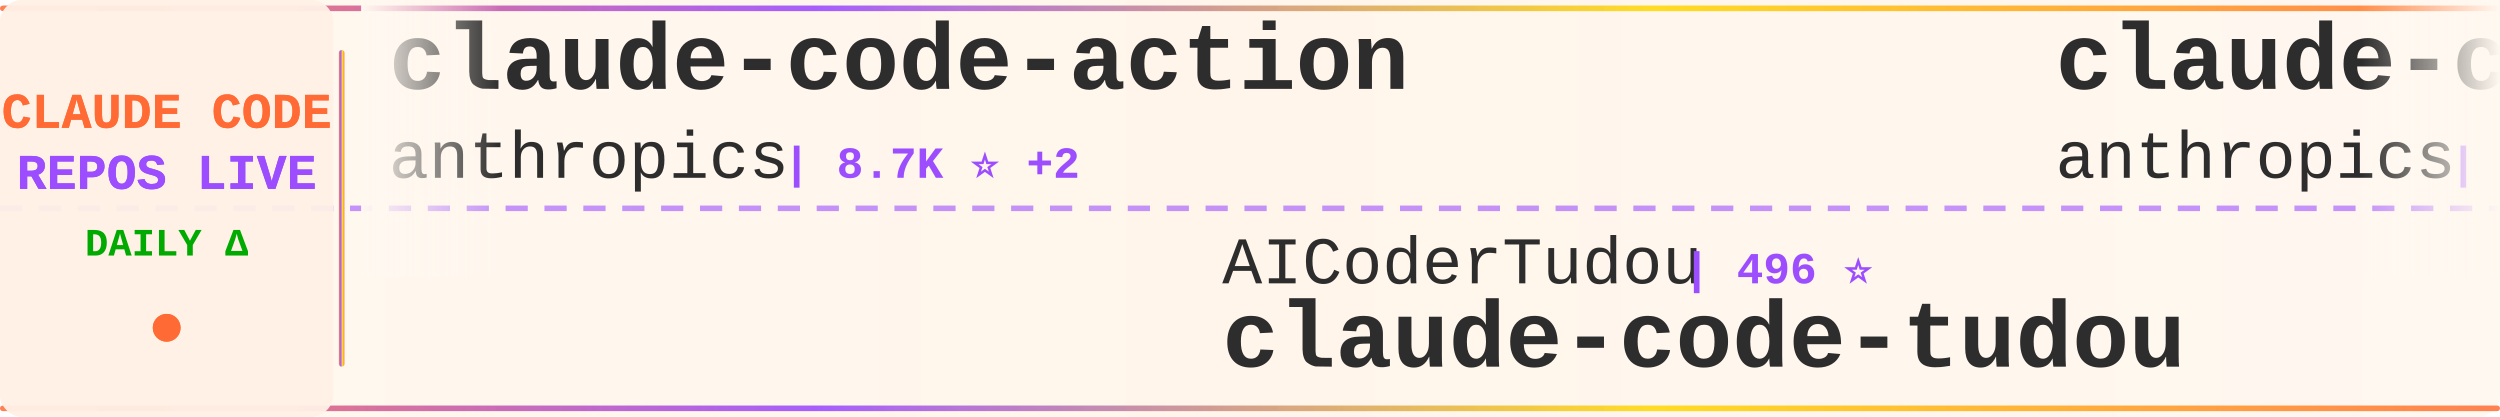
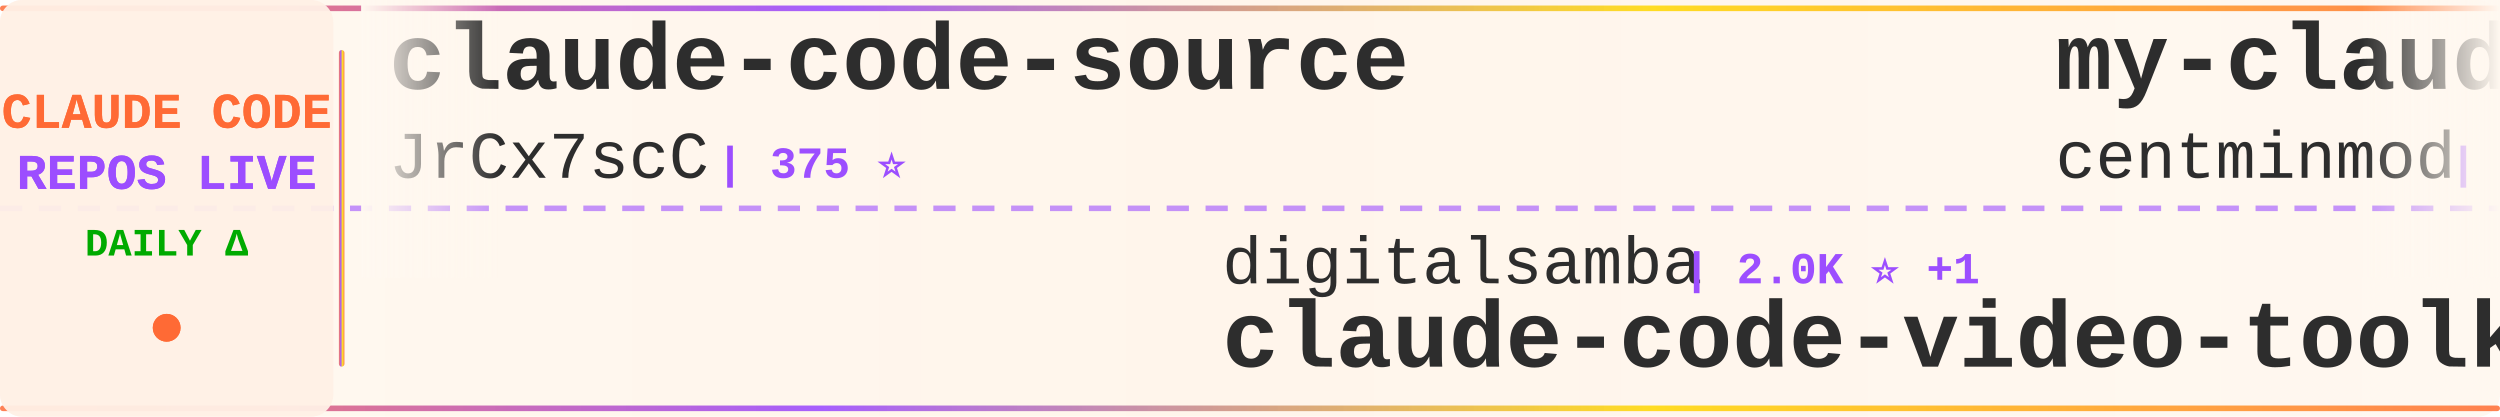
<svg xmlns="http://www.w3.org/2000/svg" width="900" height="150">
  <defs>
    <linearGradient id="tickerBg" x1="0%" y1="0%" x2="100%" y2="0%">
      <stop offset="0%" style="stop-color:#fff8f0;stop-opacity:0.98" />
      <stop offset="50%" style="stop-color:#fff5eb;stop-opacity:1" />
      <stop offset="100%" style="stop-color:#fff8f0;stop-opacity:0.98" />
    </linearGradient>
    <linearGradient id="borderGrad" x1="0%" y1="0%" x2="100%" y2="0%">
      <stop offset="0%" style="stop-color:#FF6B35;stop-opacity:0.85">
        <animate attributeName="stop-opacity" values="0.85;1;0.85" dur="2s" repeatCount="indefinite" />
      </stop>
      <stop offset="33%" style="stop-color:#9C4EFF;stop-opacity:0.9">
        <animate attributeName="stop-opacity" values="0.9;1;0.9" dur="2.2s" repeatCount="indefinite" />
      </stop>
      <stop offset="66%" style="stop-color:#FFD700;stop-opacity:0.85">
        <animate attributeName="stop-opacity" values="0.85;1;0.85" dur="1.8s" repeatCount="indefinite" />
      </stop>
      <stop offset="100%" style="stop-color:#FF6B35;stop-opacity:0.85">
        <animate attributeName="stop-opacity" values="0.85;1;0.85" dur="2s" repeatCount="indefinite" />
      </stop>
    </linearGradient>
    <filter id="textGlow">
      <feGaussianBlur stdDeviation="0.15" result="coloredBlur" />
      <feMerge>
        <feMergeNode in="coloredBlur" />
        <feMergeNode in="SourceGraphic" />
      </feMerge>
    </filter>
    <filter id="metricGlow">
      <feGaussianBlur stdDeviation="0.2" result="coloredBlur" />
      <feMerge>
        <feMergeNode in="coloredBlur" />
        <feMergeNode in="SourceGraphic" />
      </feMerge>
    </filter>
    <linearGradient id="leftFade" x1="0%" y1="0%" x2="100%" y2="0%">
      <stop offset="0%" style="stop-color:#fff8f0;stop-opacity:1" />
      <stop offset="100%" style="stop-color:#fff8f0;stop-opacity:0" />
    </linearGradient>
    <linearGradient id="rightFade" x1="0%" y1="0%" x2="100%" y2="0%">
      <stop offset="0%" style="stop-color:#fff8f0;stop-opacity:0" />
      <stop offset="100%" style="stop-color:#fff8f0;stop-opacity:1" />
    </linearGradient>
  </defs>
  <rect width="900" height="150" fill="url(#tickerBg)" rx="8" />
  <rect x="0" y="2" width="900" height="2" fill="url(#borderGrad)" rx="1" />
  <rect x="0" y="146" width="900" height="2" fill="url(#borderGrad)" rx="1" />
  <line x1="0" y1="75" x2="900" y2="75" stroke="#9C4EFF" stroke-width="2" stroke-dasharray="8 6" opacity="0.6" />
  <rect x="0" y="0" width="120" height="150" fill="#fff0e6" opacity="0.95" rx="8" />
  <text x="60" y="46" font-family="'Courier New', monospace" font-size="18" font-weight="bold" fill="#FF6B35" text-anchor="middle" filter="url(#textGlow)">
    CLAUDE CODE
  </text>
  <text x="60" y="68" font-family="'Courier New', monospace" font-size="18" font-weight="bold" fill="#9C4EFF" text-anchor="middle" filter="url(#textGlow)">
    REPOS LIVE
  </text>
  <text x="60" y="92" font-family="'Courier New', monospace" font-size="14" font-weight="bold" fill="#00aa00" text-anchor="middle">
    DAILY Δ
  </text>
  <circle cx="60" cy="118" r="5" fill="#FF6B35" filter="url(#metricGlow)">
    <animate attributeName="r" values="4;6;4" dur="1.5s" repeatCount="indefinite" />
    <animate attributeName="opacity" values="0.6;1;0.6" dur="1.5s" repeatCount="indefinite" />
  </circle>
  <rect x="122" y="18" width="2" height="114" fill="url(#borderGrad)" rx="1" />
  <clipPath id="tickerClip">
    <rect x="130" y="0" width="770" height="150" />
  </clipPath>
  <g clip-path="url(#tickerClip)">
    <g id="tickerItems">
      <animateTransform attributeName="transform" attributeType="XML" type="translate" from="0 0" to="-3000 0" dur="54s" repeatCount="indefinite" />
      <g transform="translate(0, 0)">
-         <text x="140" y="32" font-family="'Courier New', monospace" font-size="34" font-weight="bold" fill="#2d2d2d">claude-code-action</text>
-         <text x="140" y="64" font-family="'Courier New', monospace" font-size="24" font-weight="normal" fill="#2d2d2d" opacity="1.0">anthropics</text>
-         <text x="282" y="64" font-family="'Courier New', monospace" font-size="16" font-weight="bold" fill="#9C4EFF"> | 8.7K ⭐ +2</text>
+         <text x="140" y="32" font-family="'Courier New', monospace" font-size="34" font-weight="bold" fill="#2d2d2d">claude-code-source</text>
+         <text x="140" y="64" font-family="'Courier New', monospace" font-size="24" font-weight="normal" fill="#2d2d2d" opacity="1.0">JrCx7scC</text>
+         <text x="258" y="64" font-family="'Courier New', monospace" font-size="16" font-weight="bold" fill="#9C4EFF"> | 375 ⭐</text>
      </g>
      <g transform="translate(300, 0)">
-         <text x="140" y="102" font-family="'Courier New', monospace" font-size="24" font-weight="normal" fill="#2d2d2d" opacity="1.0">AICoderTudou</text>
-         <text x="306" y="102" font-family="'Courier New', monospace" font-size="16" font-weight="bold" fill="#9C4EFF"> | 496 ⭐</text>
-         <text x="140" y="132" font-family="'Courier New', monospace" font-size="34" font-weight="bold" fill="#2d2d2d">claude-code-tudou</text>
+         <text x="140" y="102" font-family="'Courier New', monospace" font-size="24" font-weight="normal" fill="#2d2d2d" opacity="1.0">digitalsamba</text>
+         <text x="306" y="102" font-family="'Courier New', monospace" font-size="16" font-weight="bold" fill="#9C4EFF"> | 2.0K ⭐ +1</text>
+         <text x="140" y="132" font-family="'Courier New', monospace" font-size="34" font-weight="bold" fill="#2d2d2d">claude-code-video-toolki...</text>
      </g>
      <g transform="translate(600, 0)">
-         <text x="140" y="32" font-family="'Courier New', monospace" font-size="34" font-weight="bold" fill="#2d2d2d">claude-code-security-rev...</text>
-         <text x="140" y="64" font-family="'Courier New', monospace" font-size="24" font-weight="normal" fill="#2d2d2d" opacity="1.0">anthropics</text>
-         <text x="282" y="64" font-family="'Courier New', monospace" font-size="16" font-weight="bold" fill="#9C4EFF"> | 6.1K ⭐ +2</text>
+         <text x="140" y="32" font-family="'Courier New', monospace" font-size="34" font-weight="bold" fill="#2d2d2d">my-claude-code-setup</text>
+         <text x="140" y="64" font-family="'Courier New', monospace" font-size="24" font-weight="normal" fill="#2d2d2d" opacity="1.0">centminmod</text>
+         <text x="282" y="64" font-family="'Courier New', monospace" font-size="16" font-weight="bold" fill="#9C4EFF"> | 2.6K ⭐</text>
      </g>
      <g transform="translate(900, 0)">
-         <text x="140" y="102" font-family="'Courier New', monospace" font-size="24" font-weight="normal" fill="#2d2d2d" opacity="1.0">ChrisWiles</text>
-         <text x="282" y="102" font-family="'Courier New', monospace" font-size="16" font-weight="bold" fill="#9C4EFF"> | 6.0K ⭐ +1</text>
-         <text x="140" y="132" font-family="'Courier New', monospace" font-size="34" font-weight="bold" fill="#2d2d2d">claude-code-showcase</text>
+         <text x="140" y="102" font-family="'Courier New', monospace" font-size="24" font-weight="normal" fill="#2d2d2d" opacity="1.0">pedrohcgs</text>
+         <text x="270" y="102" font-family="'Courier New', monospace" font-size="16" font-weight="bold" fill="#9C4EFF"> | 1.5K ⭐ +1</text>
+         <text x="140" y="132" font-family="'Courier New', monospace" font-size="34" font-weight="bold" fill="#2d2d2d">claude-code-my-workflow</text>
      </g>
      <g transform="translate(1200, 0)">
-         <text x="140" y="32" font-family="'Courier New', monospace" font-size="34" font-weight="bold" fill="#2d2d2d">ClaudeCodeAgents</text>
-         <text x="140" y="64" font-family="'Courier New', monospace" font-size="24" font-weight="normal" fill="#2d2d2d" opacity="1.0">darcyegb</text>
-         <text x="258" y="64" font-family="'Courier New', monospace" font-size="16" font-weight="bold" fill="#9C4EFF"> | 760 ⭐</text>
+         <text x="140" y="32" font-family="'Courier New', monospace" font-size="34" font-weight="bold" fill="#2d2d2d">claude-code-source</text>
+         <text x="140" y="64" font-family="'Courier New', monospace" font-size="24" font-weight="normal" fill="#2d2d2d" opacity="1.0">hangsman</text>
+         <text x="258" y="64" font-family="'Courier New', monospace" font-size="16" font-weight="bold" fill="#9C4EFF"> | 791 ⭐</text>
      </g>
      <g transform="translate(1500, 0)">
-         <text x="140" y="102" font-family="'Courier New', monospace" font-size="24" font-weight="normal" fill="#2d2d2d" opacity="1.0">ykdojo</text>
-         <text x="234" y="102" font-family="'Courier New', monospace" font-size="16" font-weight="bold" fill="#9C4EFF"> | 9.9K ⭐ +2</text>
-         <text x="140" y="132" font-family="'Courier New', monospace" font-size="34" font-weight="bold" fill="#2d2d2d">claude-code-tips</text>
+         <text x="140" y="102" font-family="'Courier New', monospace" font-size="24" font-weight="normal" fill="#2d2d2d" opacity="1.0">andrew-kramer-inno</text>
+         <text x="378" y="102" font-family="'Courier New', monospace" font-size="16" font-weight="bold" fill="#9C4EFF"> | 593 ⭐</text>
+         <text x="140" y="132" font-family="'Courier New', monospace" font-size="34" font-weight="bold" fill="#2d2d2d">claude-code-source-build</text>
      </g>
      <g transform="translate(1800, 0)">
-         <text x="140" y="32" font-family="'Courier New', monospace" font-size="34" font-weight="bold" fill="#2d2d2d">claude-code-local</text>
-         <text x="140" y="64" font-family="'Courier New', monospace" font-size="24" font-weight="normal" fill="#2d2d2d" opacity="1.0">nicedreamzapp</text>
-         <text x="318" y="64" font-family="'Courier New', monospace" font-size="16" font-weight="bold" fill="#9C4EFF"> | 3.2K ⭐ +1</text>
+         <text x="140" y="32" font-family="'Courier New', monospace" font-size="34" font-weight="bold" fill="#2d2d2d">system_prompts_leaks</text>
+         <text x="140" y="64" font-family="'Courier New', monospace" font-size="24" font-weight="normal" fill="#2d2d2d" opacity="1.0">asgeirtj</text>
+         <text x="258" y="64" font-family="'Courier New', monospace" font-size="16" font-weight="bold" fill="#9C4EFF"> | 63.7K ⭐ +45</text>
      </g>
      <g transform="translate(2100, 0)">
-         <text x="140" y="102" font-family="'Courier New', monospace" font-size="24" font-weight="normal" fill="#2d2d2d" opacity="1.0">ponponon</text>
-         <text x="258" y="102" font-family="'Courier New', monospace" font-size="16" font-weight="bold" fill="#9C4EFF"> | 2.3K ⭐</text>
-         <text x="140" y="132" font-family="'Courier New', monospace" font-size="34" font-weight="bold" fill="#2d2d2d">claude_code_src</text>
+         <text x="140" y="102" font-family="'Courier New', monospace" font-size="24" font-weight="normal" fill="#2d2d2d" opacity="1.0">diet103</text>
+         <text x="246" y="102" font-family="'Courier New', monospace" font-size="16" font-weight="bold" fill="#9C4EFF"> | 10.0K ⭐</text>
+         <text x="140" y="132" font-family="'Courier New', monospace" font-size="34" font-weight="bold" fill="#2d2d2d">claude-code-infrastructu...</text>
      </g>
      <g transform="translate(2400, 0)">
-         <text x="140" y="32" font-family="'Courier New', monospace" font-size="34" font-weight="bold" fill="#2d2d2d">Dive-into-Claude-Code</text>
-         <text x="140" y="64" font-family="'Courier New', monospace" font-size="24" font-weight="normal" fill="#2d2d2d" opacity="1.0">VILA-Lab</text>
-         <text x="258" y="64" font-family="'Courier New', monospace" font-size="16" font-weight="bold" fill="#9C4EFF"> | 2.1K ⭐</text>
+         <text x="140" y="32" font-family="'Courier New', monospace" font-size="34" font-weight="bold" fill="#2d2d2d">claude-code-prompts</text>
+         <text x="140" y="64" font-family="'Courier New', monospace" font-size="24" font-weight="normal" fill="#2d2d2d" opacity="1.0">repowise-dev</text>
+         <text x="306" y="64" font-family="'Courier New', monospace" font-size="16" font-weight="bold" fill="#9C4EFF"> | 1.2K ⭐</text>
      </g>
      <g transform="translate(2700, 0)">
-         <text x="140" y="102" font-family="'Courier New', monospace" font-size="24" font-weight="normal" fill="#2d2d2d" opacity="1.0">OneRedOak</text>
-         <text x="270" y="102" font-family="'Courier New', monospace" font-size="16" font-weight="bold" fill="#9C4EFF"> | 3.9K ⭐</text>
-         <text x="140" y="132" font-family="'Courier New', monospace" font-size="34" font-weight="bold" fill="#2d2d2d">claude-code-workflows</text>
+         <text x="140" y="102" font-family="'Courier New', monospace" font-size="24" font-weight="normal" fill="#2d2d2d" opacity="1.0">Maciek-roboblog</text>
+         <text x="342" y="102" font-family="'Courier New', monospace" font-size="16" font-weight="bold" fill="#9C4EFF"> | 8.7K ⭐ +1</text>
+         <text x="140" y="132" font-family="'Courier New', monospace" font-size="34" font-weight="bold" fill="#2d2d2d">Claude-Code-Usage-Monito...</text>
      </g>
      <g transform="translate(3000, 0)">
-         <text x="140" y="32" font-family="'Courier New', monospace" font-size="34" font-weight="bold" fill="#2d2d2d">claude-code-action</text>
-         <text x="140" y="64" font-family="'Courier New', monospace" font-size="24" font-weight="normal" fill="#2d2d2d" opacity="1.0">anthropics</text>
-         <text x="282" y="64" font-family="'Courier New', monospace" font-size="16" font-weight="bold" fill="#9C4EFF"> | 8.7K ⭐ +2</text>
+         <text x="140" y="32" font-family="'Courier New', monospace" font-size="34" font-weight="bold" fill="#2d2d2d">claude-code-source</text>
+         <text x="140" y="64" font-family="'Courier New', monospace" font-size="24" font-weight="normal" fill="#2d2d2d" opacity="1.0">JrCx7scC</text>
+         <text x="258" y="64" font-family="'Courier New', monospace" font-size="16" font-weight="bold" fill="#9C4EFF"> | 375 ⭐</text>
      </g>
      <g transform="translate(3300, 0)">
-         <text x="140" y="102" font-family="'Courier New', monospace" font-size="24" font-weight="normal" fill="#2d2d2d" opacity="1.0">AICoderTudou</text>
-         <text x="306" y="102" font-family="'Courier New', monospace" font-size="16" font-weight="bold" fill="#9C4EFF"> | 496 ⭐</text>
-         <text x="140" y="132" font-family="'Courier New', monospace" font-size="34" font-weight="bold" fill="#2d2d2d">claude-code-tudou</text>
+         <text x="140" y="102" font-family="'Courier New', monospace" font-size="24" font-weight="normal" fill="#2d2d2d" opacity="1.0">digitalsamba</text>
+         <text x="306" y="102" font-family="'Courier New', monospace" font-size="16" font-weight="bold" fill="#9C4EFF"> | 2.0K ⭐ +1</text>
+         <text x="140" y="132" font-family="'Courier New', monospace" font-size="34" font-weight="bold" fill="#2d2d2d">claude-code-video-toolki...</text>
      </g>
      <g transform="translate(3600, 0)">
-         <text x="140" y="32" font-family="'Courier New', monospace" font-size="34" font-weight="bold" fill="#2d2d2d">claude-code-security-rev...</text>
-         <text x="140" y="64" font-family="'Courier New', monospace" font-size="24" font-weight="normal" fill="#2d2d2d" opacity="1.0">anthropics</text>
-         <text x="282" y="64" font-family="'Courier New', monospace" font-size="16" font-weight="bold" fill="#9C4EFF"> | 6.1K ⭐ +2</text>
+         <text x="140" y="32" font-family="'Courier New', monospace" font-size="34" font-weight="bold" fill="#2d2d2d">my-claude-code-setup</text>
+         <text x="140" y="64" font-family="'Courier New', monospace" font-size="24" font-weight="normal" fill="#2d2d2d" opacity="1.0">centminmod</text>
+         <text x="282" y="64" font-family="'Courier New', monospace" font-size="16" font-weight="bold" fill="#9C4EFF"> | 2.6K ⭐</text>
      </g>
      <g transform="translate(3900, 0)">
-         <text x="140" y="102" font-family="'Courier New', monospace" font-size="24" font-weight="normal" fill="#2d2d2d" opacity="1.0">ChrisWiles</text>
-         <text x="282" y="102" font-family="'Courier New', monospace" font-size="16" font-weight="bold" fill="#9C4EFF"> | 6.0K ⭐ +1</text>
-         <text x="140" y="132" font-family="'Courier New', monospace" font-size="34" font-weight="bold" fill="#2d2d2d">claude-code-showcase</text>
+         <text x="140" y="102" font-family="'Courier New', monospace" font-size="24" font-weight="normal" fill="#2d2d2d" opacity="1.0">pedrohcgs</text>
+         <text x="270" y="102" font-family="'Courier New', monospace" font-size="16" font-weight="bold" fill="#9C4EFF"> | 1.5K ⭐ +1</text>
+         <text x="140" y="132" font-family="'Courier New', monospace" font-size="34" font-weight="bold" fill="#2d2d2d">claude-code-my-workflow</text>
      </g>
    </g>
  </g>
  <rect x="130" y="0" width="50" height="100" fill="url(#leftFade)" />
  <rect x="850" y="0" width="50" height="100" fill="url(#rightFade)" />
</svg>
